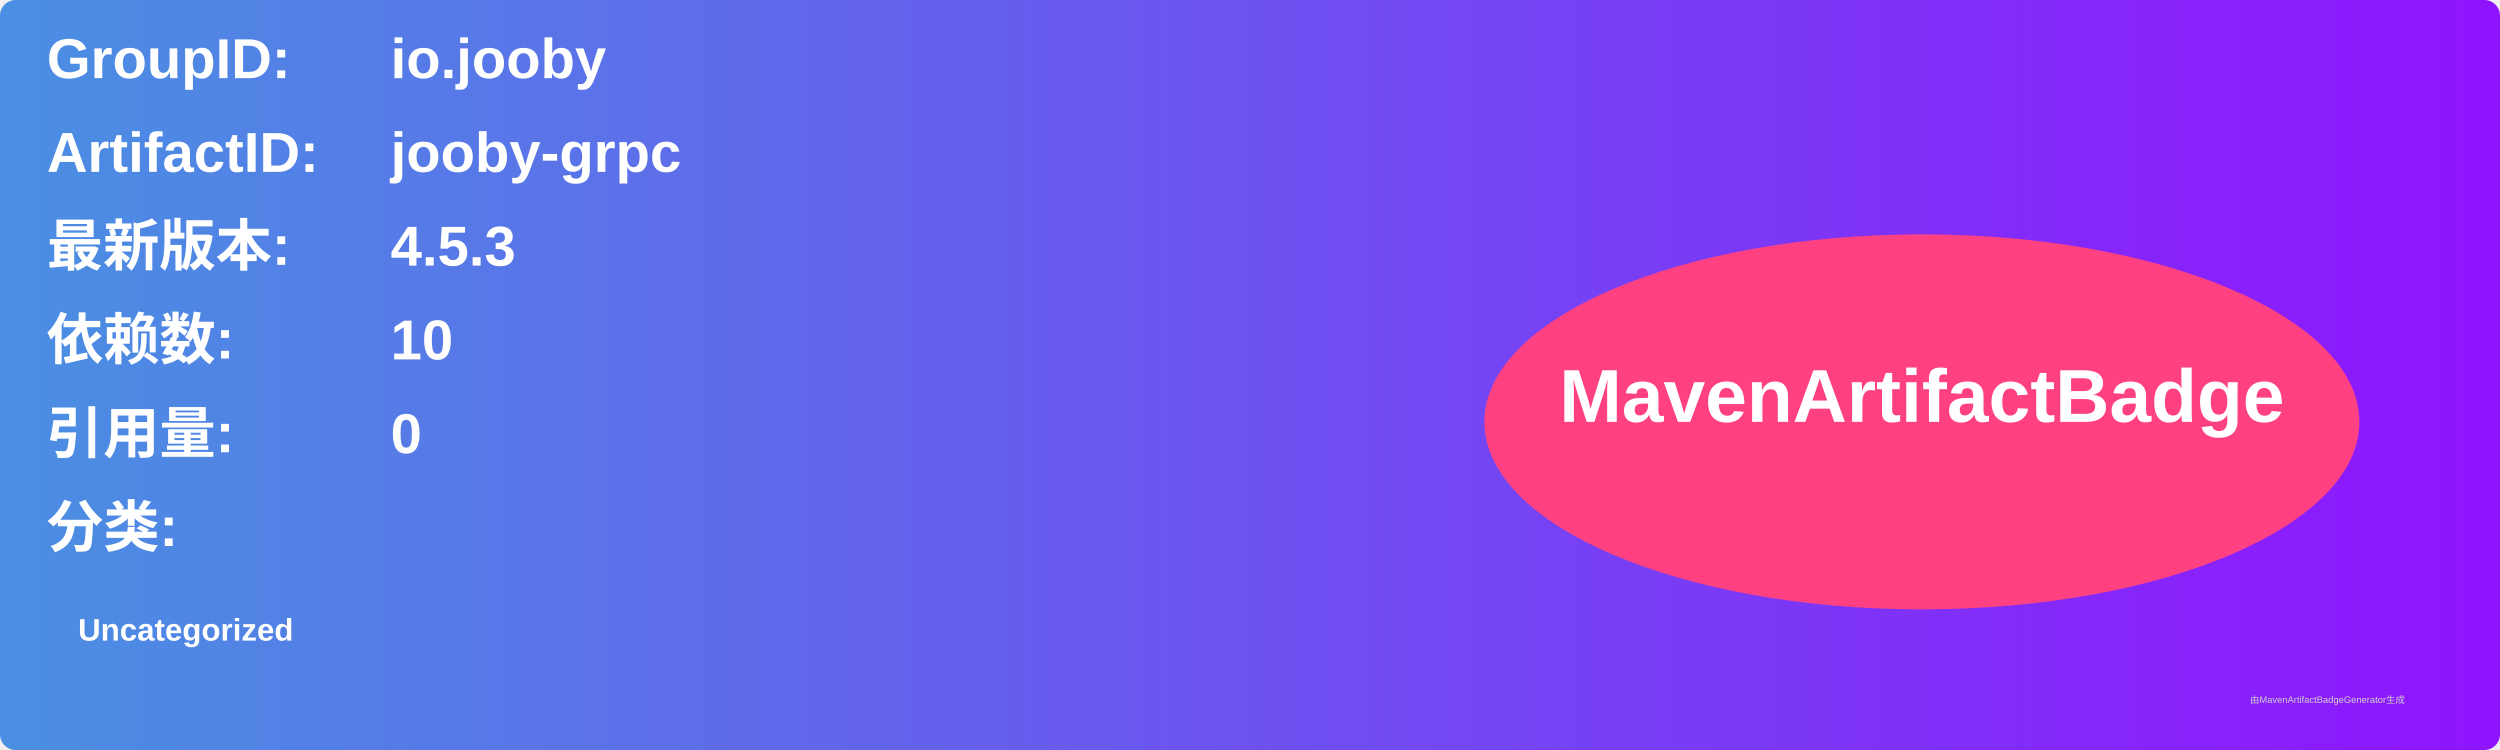
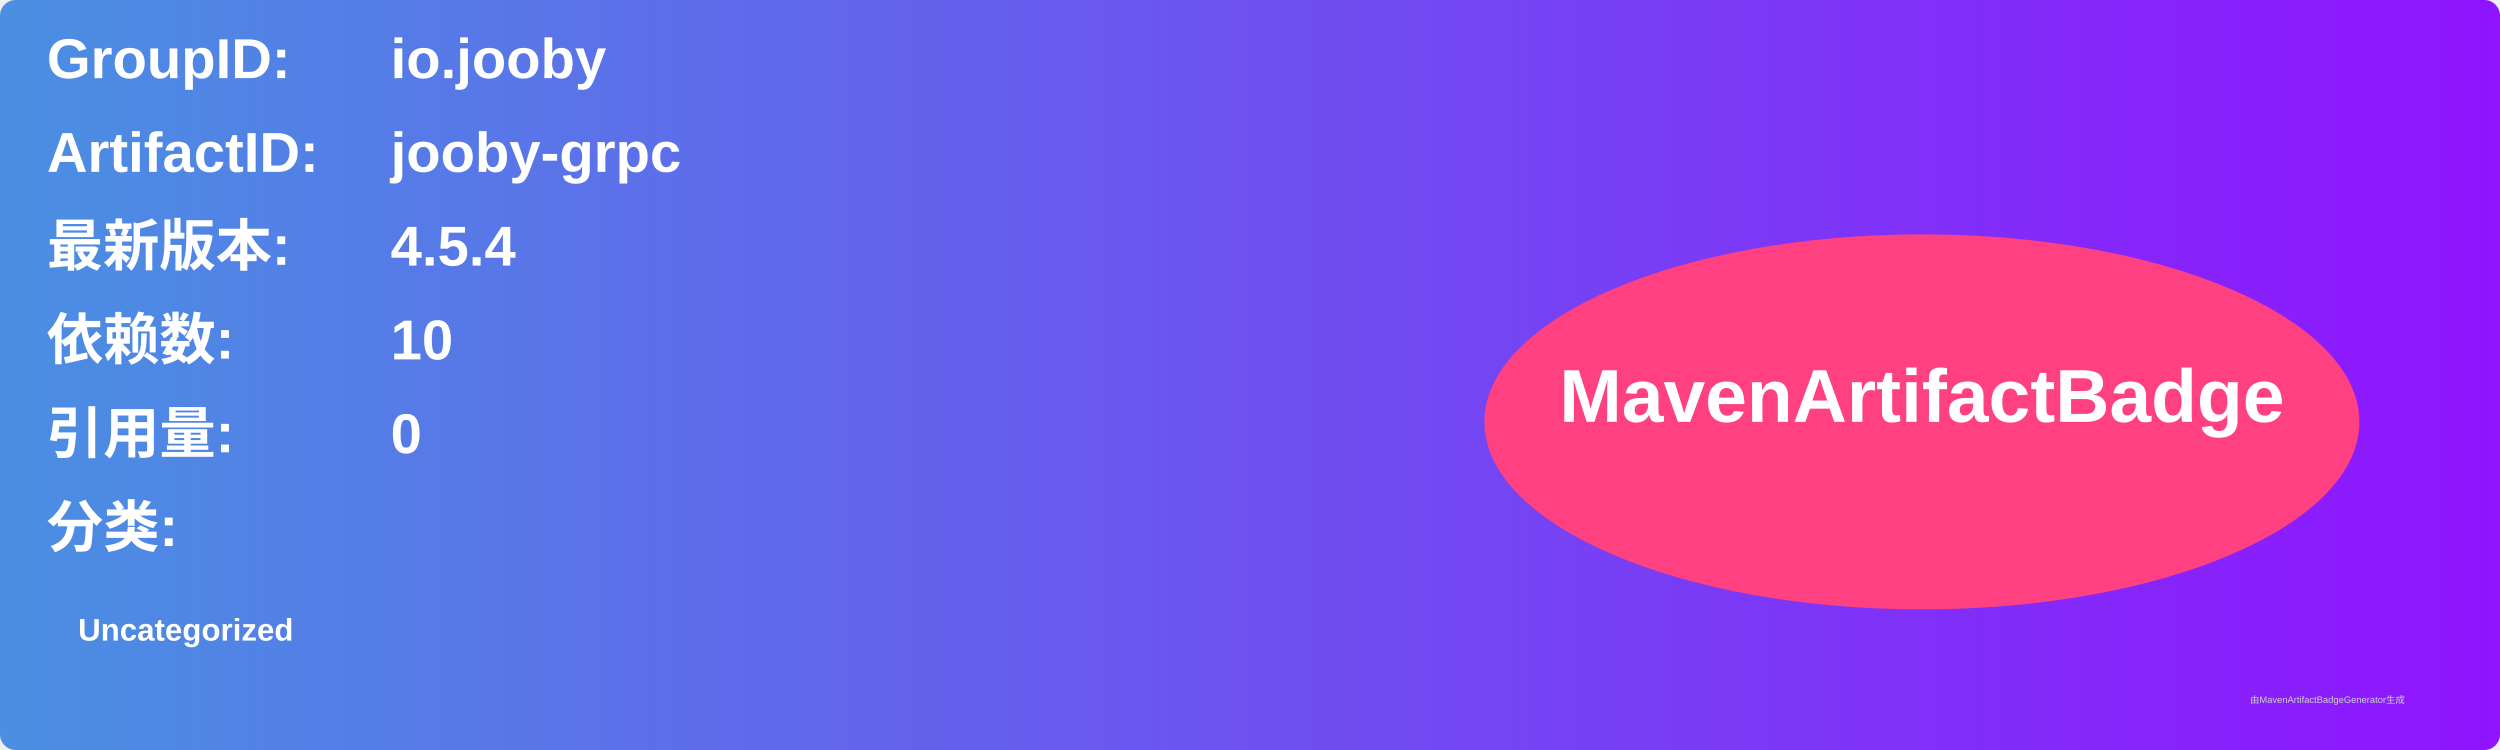
<svg xmlns="http://www.w3.org/2000/svg" width="800" height="240" viewBox="0 0 800 240">
  <linearGradient id="grad" x1="0%" y1="0%" x2="100%" y2="0%">
    <stop offset="0%" stop-color="#4a90e2" />
    <stop offset="100%" stop-color="#9013fe" />
  </linearGradient>
  <rect width="100%" height="100%" rx="5" ry="5" fill="url(#grad)" />
  <g transform="translate(15, 15)">
    <text x="0" y="10" font-family="Arial" font-size="18" fill="white" font-weight="bold" width="260">GroupID:</text>
    <text x="110" y="10" font-family="Arial" font-size="18" fill="white" font-weight="bold" width="460">io.jooby</text>
    <text x="0" y="40" font-family="Arial" font-size="18" fill="white" font-weight="bold" width="260">ArtifactID:</text>
    <text x="110" y="40" font-family="Arial" font-size="18" fill="white" font-weight="bold" width="460">jooby-grpc</text>
    <text x="0" y="70" font-family="Arial" font-size="18" fill="white" font-weight="bold">最新版本:</text>
    <text x="110" y="70" font-family="Arial" font-size="18" fill="white" font-weight="bold">
-       <tspan font-weight="bold">4.5.3</tspan>
+       <tspan font-weight="bold">4.5.4</tspan>
    </text>
    <text x="0" y="100" font-family="Arial" font-size="18" fill="white" font-weight="bold">依赖数: </text>
    <text x="110" y="100" font-family="Arial" font-size="18" fill="white">
      <tspan font-weight="bold">10</tspan>
    </text>
    <text x="0" y="130" font-family="Arial" font-size="18" fill="white" font-weight="bold">引用量: </text>
    <text x="110" y="130" font-family="Arial" font-size="18" fill="white">
      <tspan font-weight="bold">0</tspan>
    </text>
    <text x="0" y="160" font-family="Arial" font-size="18" fill="white" font-weight="bold">分类:</text>
    <text x="10" y="190" font-family="Arial" font-size="10" fill="white">
      <tspan font-weight="bold">Uncategorized</tspan>
    </text>
    <ellipse cx="600" cy="120" rx="140" ry="60" fill="#ff4081" />
    <text x="600" y="120" text-anchor="middle" font-family="Arial" font-size="24" fill="white" font-weight="bold">MavenArtifactBadge</text>
  </g>
  <text x="720" y="225" font-family="Arial" font-size="3" fill="#d0d0d0">由MavenArtifactBadgeGenerator生成</text>
</svg>
